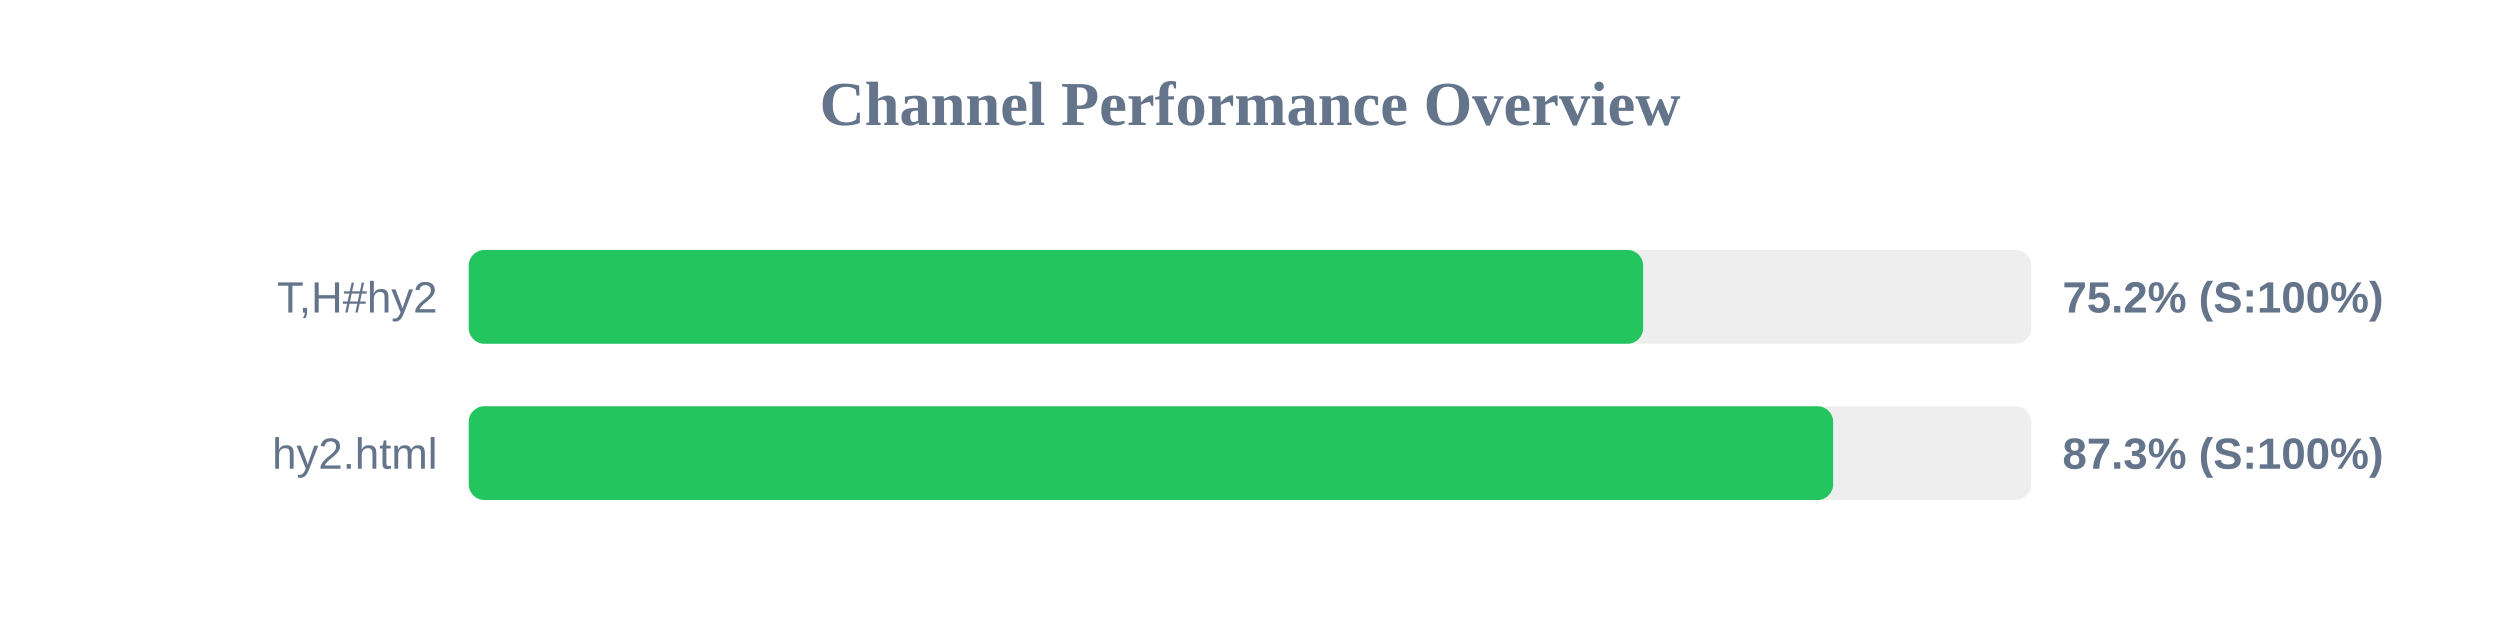
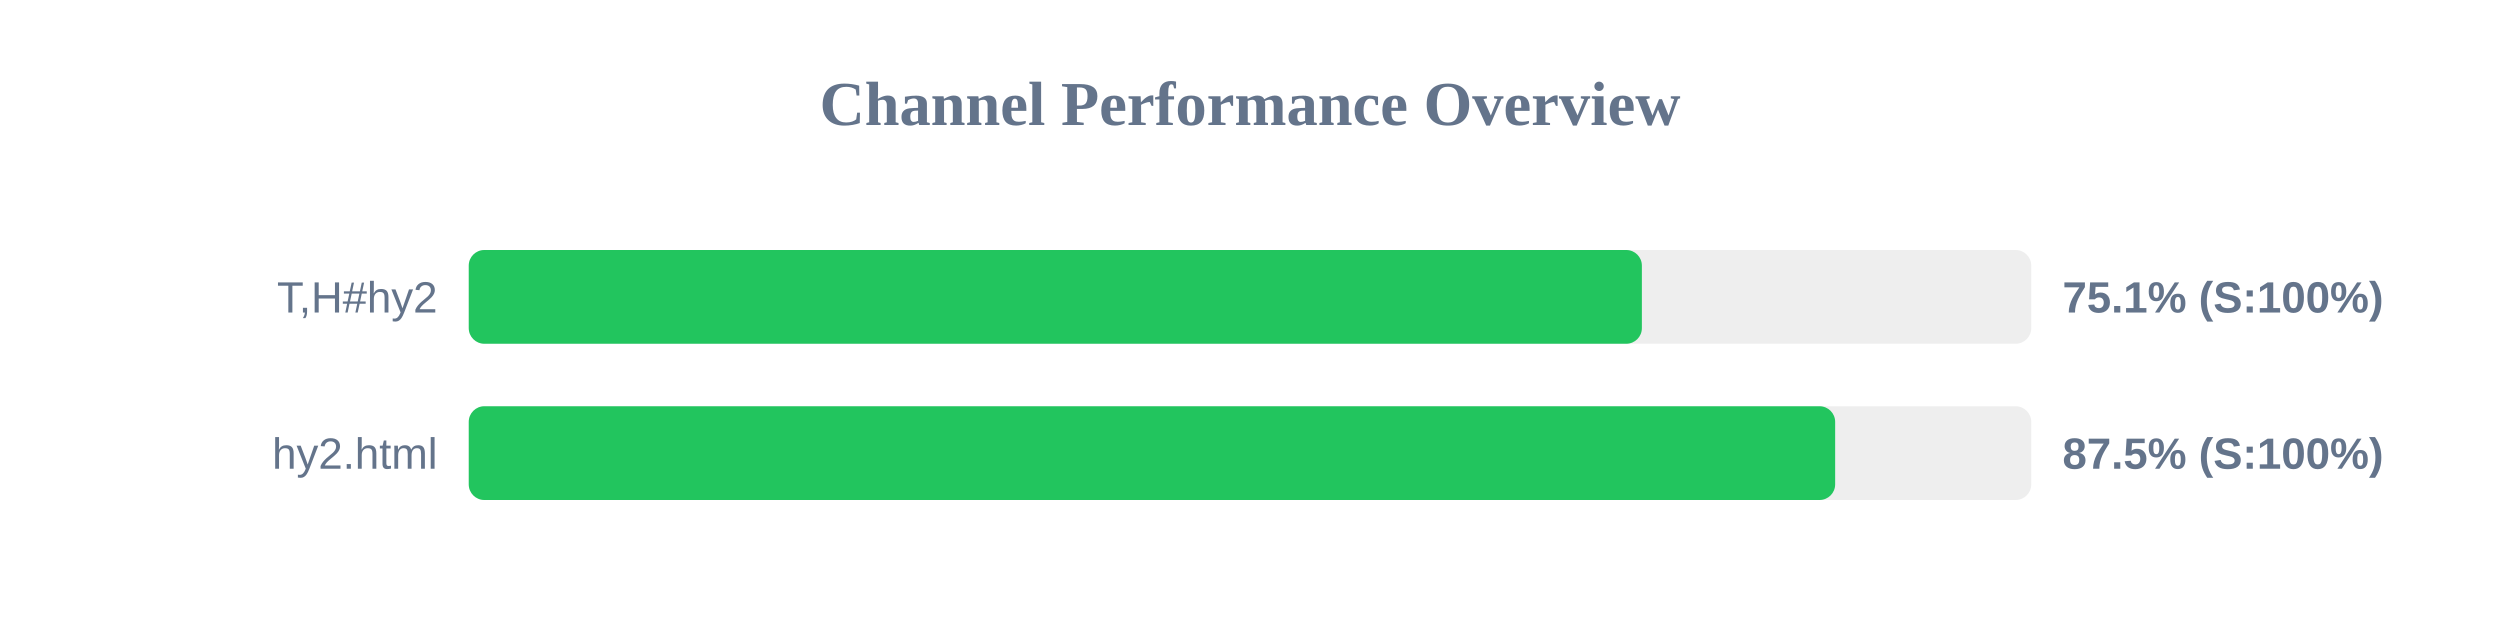
<svg xmlns="http://www.w3.org/2000/svg" width="800" height="200" version="1.1">
  <style>
        .row { font: 14px Arial; fill: #64748b; }
        .score { font: bold 14px Arial; fill: #64748b; }
    </style>
  <text x="400" y="40" text-anchor="middle" font-size="20px" font-weight="bold" fill="#64748b">Channel Performance Overview</text>
  <rect x="150" y="80" width="500" height="30" fill="#eee" rx="5" />
-   <rect x="150" y="80" width="375.8" height="30" fill="#22c55e" rx="5" />
+   <rect x="150" y="80" width="375.4" height="30" fill="#22c55e" rx="5" />
  <text x="140" y="100" text-anchor="end" class="row">T,H#hy2</text>
-   <text x="660" y="100" text-anchor="start" class="score">75.2% (S:100%)</text>
+   <text x="660" y="100" text-anchor="start" class="score">75.1% (S:100%)</text>
  <rect x="150" y="130" width="500" height="30" fill="#eee" rx="5" />
-   <rect x="150" y="130" width="436.6" height="30" fill="#22c55e" rx="5" />
+   <rect x="150" y="130" width="437.25" height="30" fill="#22c55e" rx="5" />
  <text x="140" y="150" text-anchor="end" class="row">hy2.html</text>
-   <text x="660" y="150" text-anchor="start" class="score">87.3% (S:100%)</text>
+   <text x="660" y="150" text-anchor="start" class="score">87.5% (S:100%)</text>
</svg>
